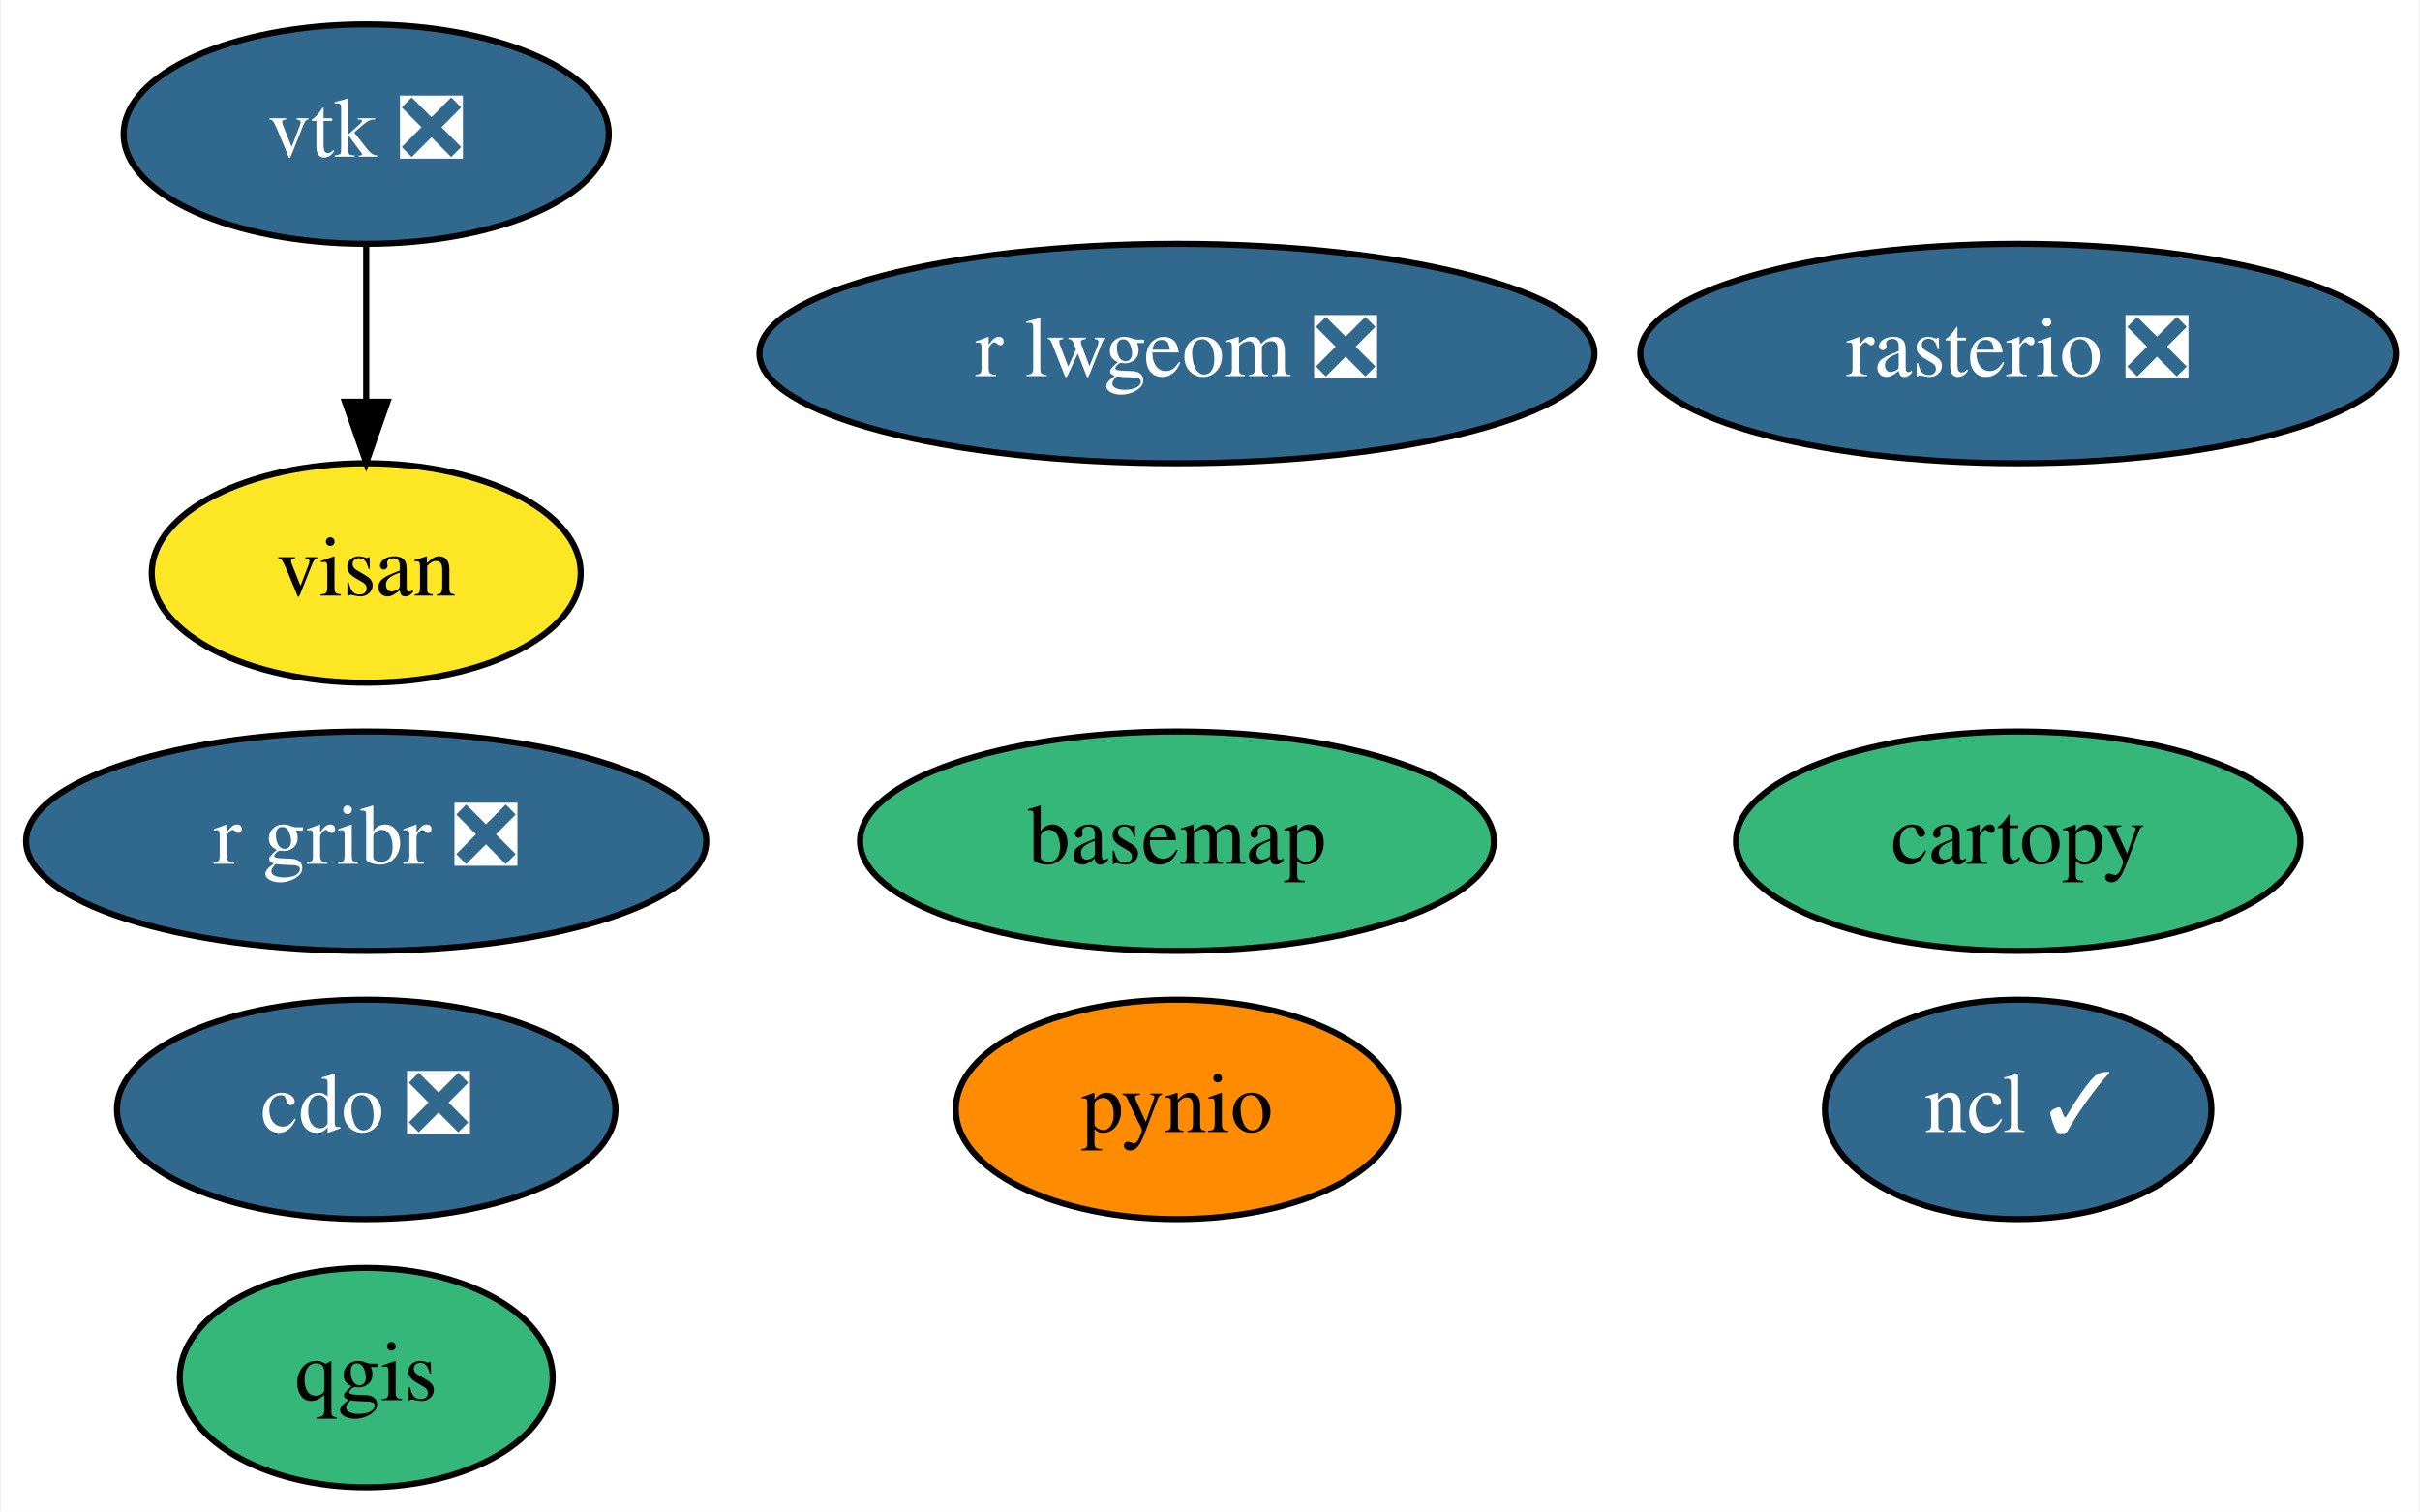
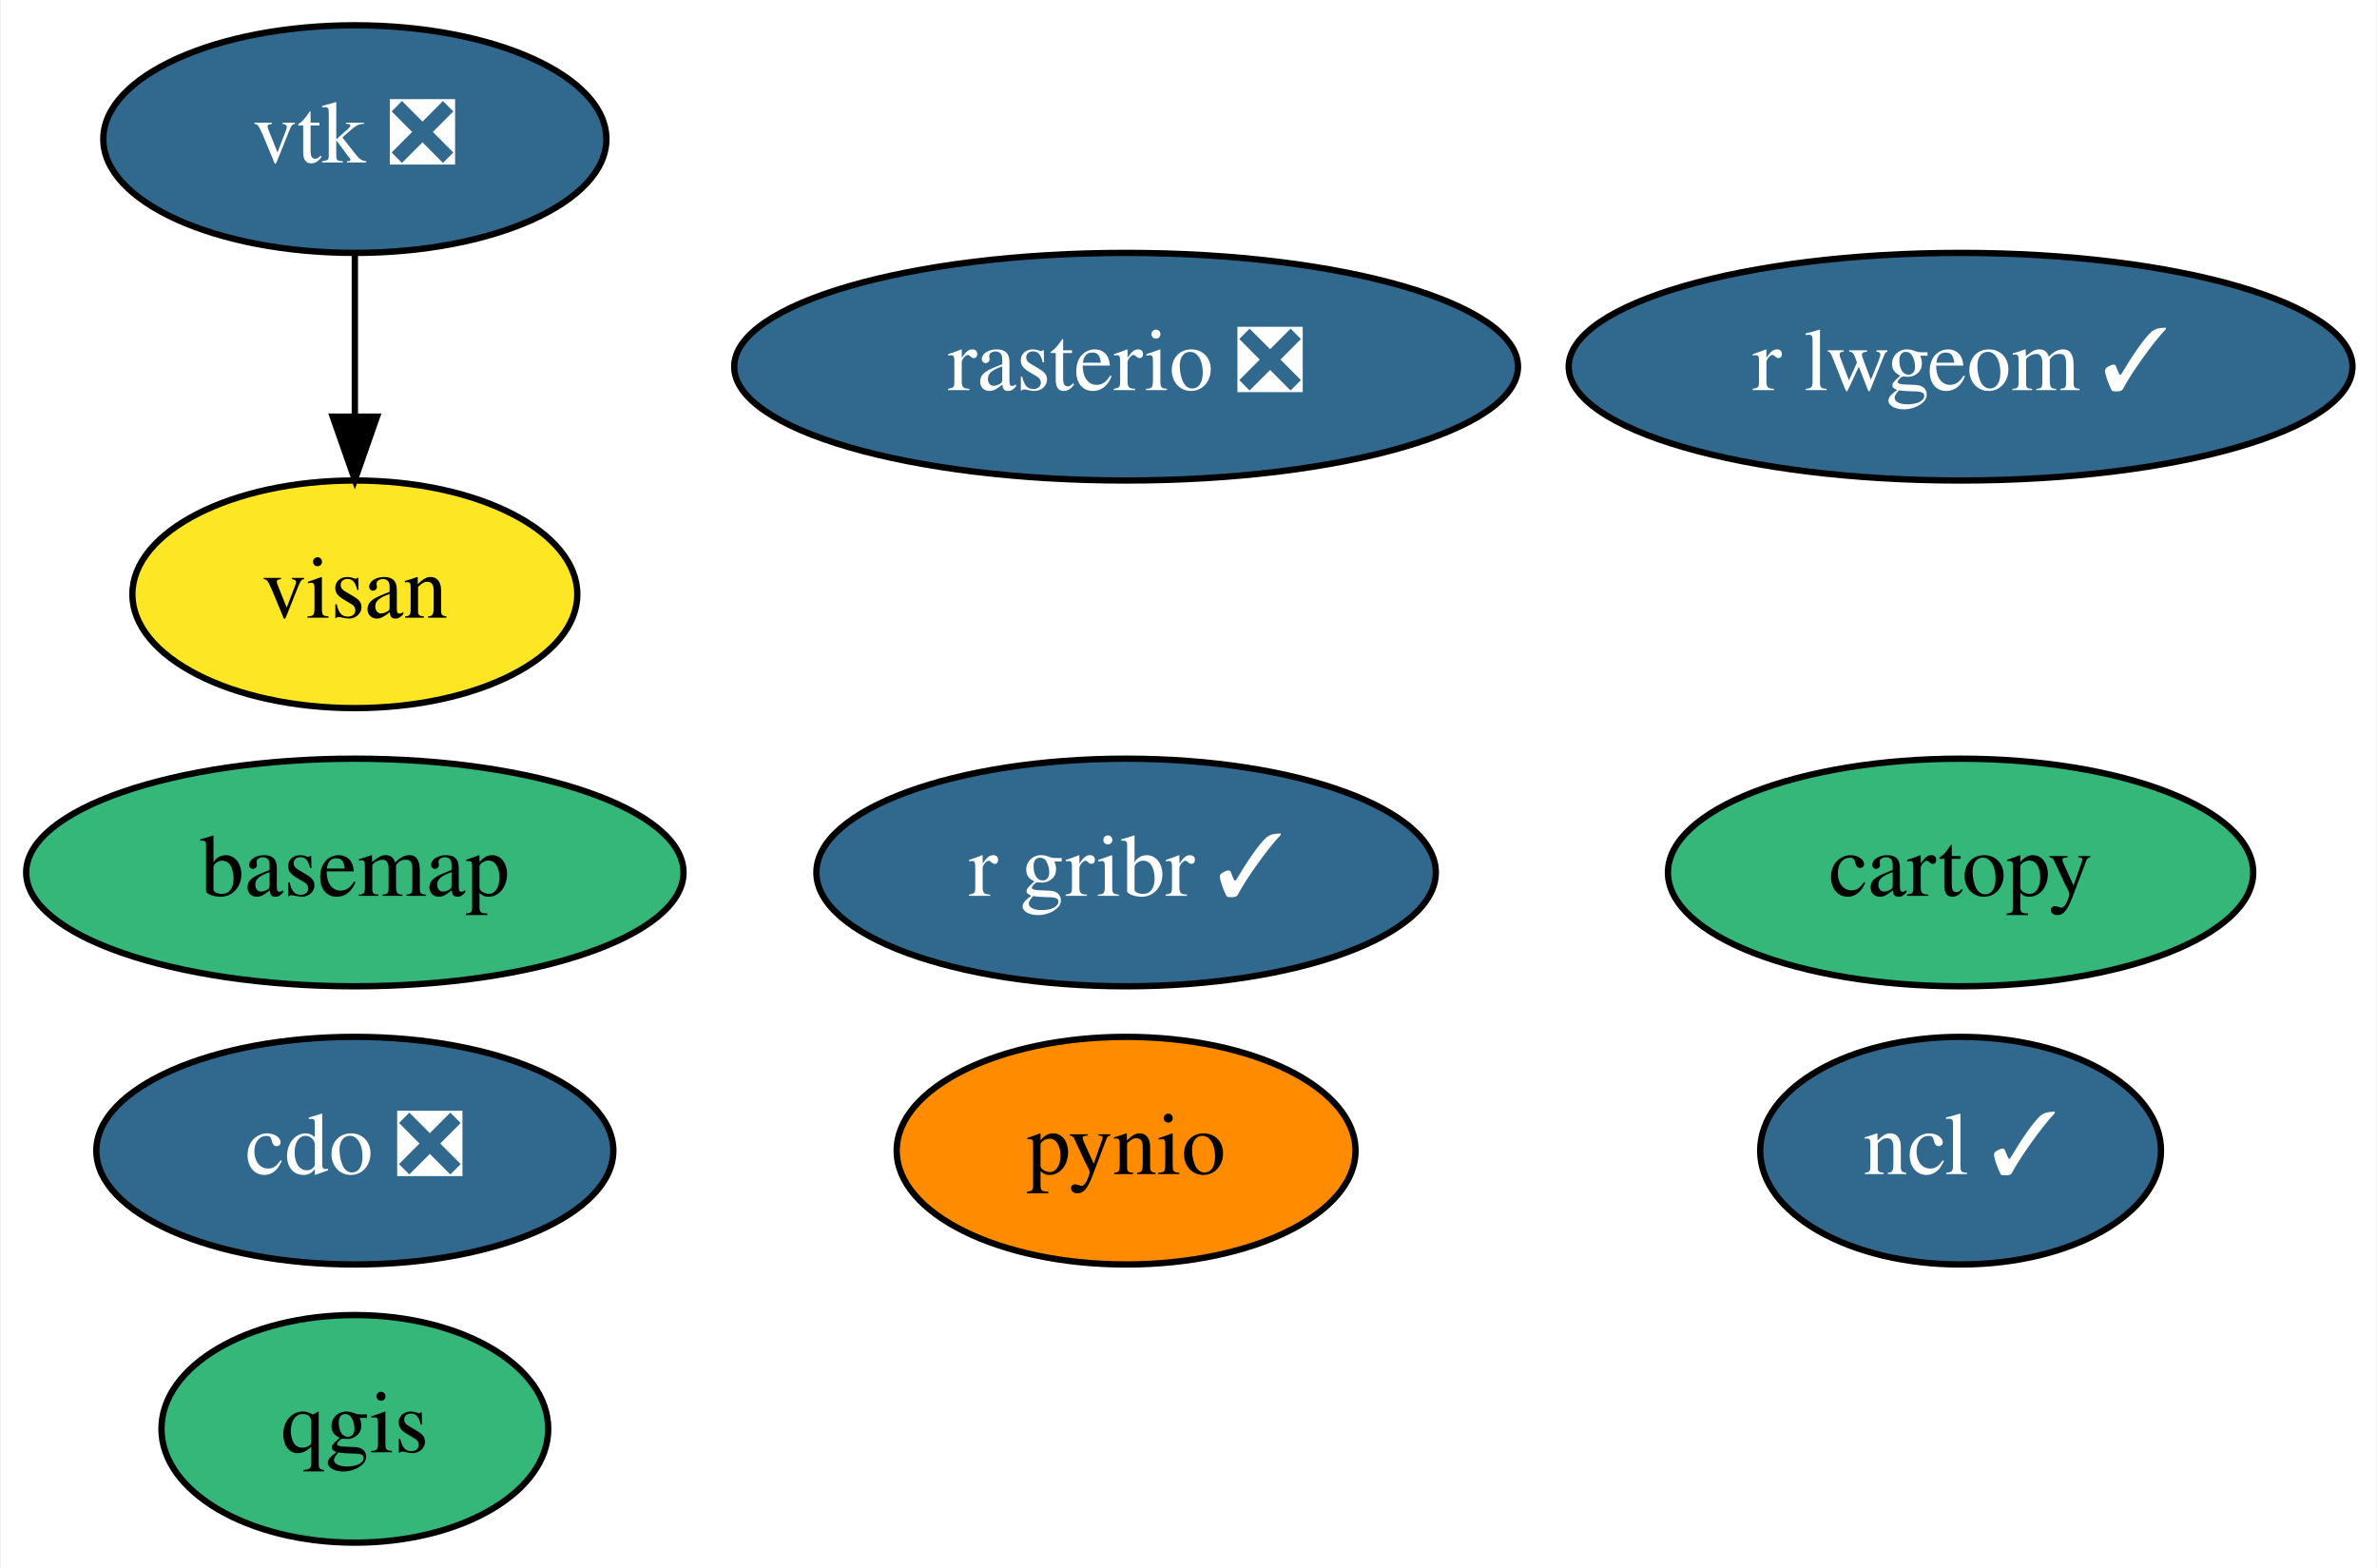
- <svg xmlns="http://www.w3.org/2000/svg" xmlns:xlink="http://www.w3.org/1999/xlink" width="397pt" height="248pt" viewBox="0.00 0.00 396.64 248.00">
+ <svg xmlns="http://www.w3.org/2000/svg" xmlns:xlink="http://www.w3.org/1999/xlink" width="376pt" height="248pt" viewBox="0.00 0.00 375.74 248.00">
  <g id="graph0" class="graph" transform="scale(1 1) rotate(0) translate(4 244)">
-     <polygon fill="white" stroke="transparent" points="-4,4 -4,-244 392.64,-244 392.64,4 -4,4" />
+     <polygon fill="white" stroke="transparent" points="-4,4 -4,-244 371.74,-244 371.74,4 -4,4" />
    <g id="node1" class="node">
      <g id="a_node1">
        <a xlink:href="https://github.com/conda-forge/basemap-feedstock" xlink:title="basemap">
-           <ellipse fill="#35b779" stroke="black" cx="188.9" cy="-106" rx="51.99" ry="18" />
-           <text text-anchor="middle" x="188.9" y="-102.3" font-family="Times,serif" font-size="14.00">basemap</text>
+           <ellipse fill="#35b779" stroke="black" cx="52" cy="-106" rx="51.99" ry="18" />
+           <text text-anchor="middle" x="52" y="-102.3" font-family="Times,serif" font-size="14.00">basemap</text>
        </a>
      </g>
    </g>
    <g id="node2" class="node">
      <g id="a_node2">
        <a xlink:href="https://github.com/conda-forge/cartopy-feedstock" xlink:title="cartopy">
-           <ellipse fill="#35b779" stroke="black" cx="326.9" cy="-106" rx="46.29" ry="18" />
-           <text text-anchor="middle" x="326.9" y="-102.3" font-family="Times,serif" font-size="14.00">cartopy</text>
+           <ellipse fill="#35b779" stroke="black" cx="306" cy="-106" rx="46.29" ry="18" />
+           <text text-anchor="middle" x="306" y="-102.3" font-family="Times,serif" font-size="14.00">cartopy</text>
        </a>
      </g>
    </g>
    <g id="node3" class="node">
      <g id="a_node3">
        <a xlink:href="https://github.com/conda-forge/cdo-feedstock/pull/105" xlink:title="cdo ❎">
-           <ellipse fill="#31688e" stroke="black" cx="55.9" cy="-62" rx="40.89" ry="18" />
-           <text text-anchor="middle" x="55.9" y="-58.3" font-family="Times,serif" font-size="14.00" fill="white">cdo ❎</text>
+           <ellipse fill="#31688e" stroke="black" cx="52" cy="-62" rx="40.89" ry="18" />
+           <text text-anchor="middle" x="52" y="-58.3" font-family="Times,serif" font-size="14.00" fill="white">cdo ❎</text>
        </a>
      </g>
    </g>
    <g id="node4" class="node">
      <g id="a_node4">
        <a xlink:href="https://github.com/conda-forge/ncl-feedstock/pull/121" xlink:title="ncl ✓">
-           <ellipse fill="#31688e" stroke="black" cx="326.9" cy="-62" rx="31.7" ry="18" />
-           <text text-anchor="middle" x="326.9" y="-58.3" font-family="Times,serif" font-size="14.00" fill="white">ncl ✓</text>
+           <ellipse fill="#31688e" stroke="black" cx="306" cy="-62" rx="31.7" ry="18" />
+           <text text-anchor="middle" x="306" y="-58.3" font-family="Times,serif" font-size="14.00" fill="white">ncl ✓</text>
        </a>
      </g>
    </g>
    <g id="node5" class="node">
      <g id="a_node5">
        <a xlink:href="https://github.com/conda-forge/pynio-feedstock" xlink:title="pynio">
-           <ellipse fill="#ff8c00" stroke="black" cx="188.9" cy="-62" rx="36.29" ry="18" />
-           <text text-anchor="middle" x="188.9" y="-58.3" font-family="Times,serif" font-size="14.00">pynio</text>
+           <ellipse fill="#ff8c00" stroke="black" cx="174" cy="-62" rx="36.29" ry="18" />
+           <text text-anchor="middle" x="174" y="-58.3" font-family="Times,serif" font-size="14.00">pynio</text>
        </a>
      </g>
    </g>
    <g id="node6" class="node">
      <g id="a_node6">
        <a xlink:href="https://github.com/conda-forge/qgis-feedstock" xlink:title="qgis">
-           <ellipse fill="#35b779" stroke="black" cx="55.9" cy="-18" rx="30.59" ry="18" />
-           <text text-anchor="middle" x="55.9" y="-14.3" font-family="Times,serif" font-size="14.00">qgis</text>
+           <ellipse fill="#35b779" stroke="black" cx="52" cy="-18" rx="30.59" ry="18" />
+           <text text-anchor="middle" x="52" y="-14.3" font-family="Times,serif" font-size="14.00">qgis</text>
        </a>
      </g>
    </g>
    <g id="node7" class="node">
      <g id="a_node7">
        <a xlink:href="https://github.com/conda-forge/rasterio-feedstock/pull/237" xlink:title="rasterio ❎">
-           <ellipse fill="#31688e" stroke="black" cx="326.9" cy="-186" rx="61.99" ry="18" />
-           <text text-anchor="middle" x="326.9" y="-182.3" font-family="Times,serif" font-size="14.00" fill="white">rasterio ❎</text>
+           <ellipse fill="#31688e" stroke="black" cx="174" cy="-186" rx="61.99" ry="18" />
+           <text text-anchor="middle" x="174" y="-182.3" font-family="Times,serif" font-size="14.00" fill="white">rasterio ❎</text>
        </a>
      </g>
    </g>
    <g id="node8" class="node">
      <g id="a_node8">
        <a xlink:href="https://github.com/conda-forge/vtk-feedstock/pull/229" xlink:title="vtk ❎">
-           <ellipse fill="#31688e" stroke="black" cx="55.9" cy="-222" rx="39.79" ry="18" />
-           <text text-anchor="middle" x="55.9" y="-218.3" font-family="Times,serif" font-size="14.00" fill="white">vtk ❎</text>
+           <ellipse fill="#31688e" stroke="black" cx="52" cy="-222" rx="39.79" ry="18" />
+           <text text-anchor="middle" x="52" y="-218.3" font-family="Times,serif" font-size="14.00" fill="white">vtk ❎</text>
        </a>
      </g>
    </g>
    <g id="node11" class="node">
      <g id="a_node11">
        <a xlink:href="https://github.com/conda-forge/visan-feedstock" xlink:title="visan">
-           <ellipse fill="#fde725" stroke="black" cx="55.9" cy="-150" rx="35.19" ry="18" />
-           <text text-anchor="middle" x="55.9" y="-146.3" font-family="Times,serif" font-size="14.00">visan</text>
+           <ellipse fill="#fde725" stroke="black" cx="52" cy="-150" rx="35.19" ry="18" />
+           <text text-anchor="middle" x="52" y="-146.3" font-family="Times,serif" font-size="14.00">visan</text>
        </a>
      </g>
    </g>
    <g id="edge1" class="edge">
-       <path fill="none" stroke="black" d="M55.9,-203.7C55.9,-195.98 55.9,-186.71 55.9,-178.11" />
-       <polygon fill="black" stroke="black" points="59.4,-178.1 55.9,-168.1 52.4,-178.1 59.4,-178.1" />
+       <path fill="none" stroke="black" d="M52,-203.7C52,-195.98 52,-186.71 52,-178.11" />
+       <polygon fill="black" stroke="black" points="55.5,-178.1 52,-168.1 48.5,-178.1 55.5,-178.1" />
    </g>
    <g id="node9" class="node">
      <g id="a_node9">
-         <a xlink:href="https://github.com/conda-forge/r-gribr-feedstock/pull/21" xlink:title="r gribr ❎">
-           <ellipse fill="#31688e" stroke="black" cx="55.9" cy="-106" rx="55.79" ry="18" />
-           <text text-anchor="middle" x="55.9" y="-102.3" font-family="Times,serif" font-size="14.00" fill="white">r gribr ❎</text>
+         <a xlink:href="https://github.com/conda-forge/r-gribr-feedstock/pull/21" xlink:title="r gribr ✓">
+           <ellipse fill="#31688e" stroke="black" cx="174" cy="-106" rx="48.99" ry="18" />
+           <text text-anchor="middle" x="174" y="-102.3" font-family="Times,serif" font-size="14.00" fill="white">r gribr ✓</text>
        </a>
      </g>
    </g>
    <g id="node10" class="node">
      <g id="a_node10">
-         <a xlink:href="https://github.com/conda-forge/r-lwgeom-feedstock/pull/28" xlink:title="r lwgeom ❎">
-           <ellipse fill="#31688e" stroke="black" cx="188.9" cy="-186" rx="68.49" ry="18" />
-           <text text-anchor="middle" x="188.9" y="-182.3" font-family="Times,serif" font-size="14.00" fill="white">r lwgeom ❎</text>
+         <a xlink:href="https://github.com/conda-forge/r-lwgeom-feedstock/pull/28" xlink:title="r lwgeom ✓">
+           <ellipse fill="#31688e" stroke="black" cx="306" cy="-186" rx="61.99" ry="18" />
+           <text text-anchor="middle" x="306" y="-182.3" font-family="Times,serif" font-size="14.00" fill="white">r lwgeom ✓</text>
        </a>
      </g>
    </g>
  </g>
</svg>
